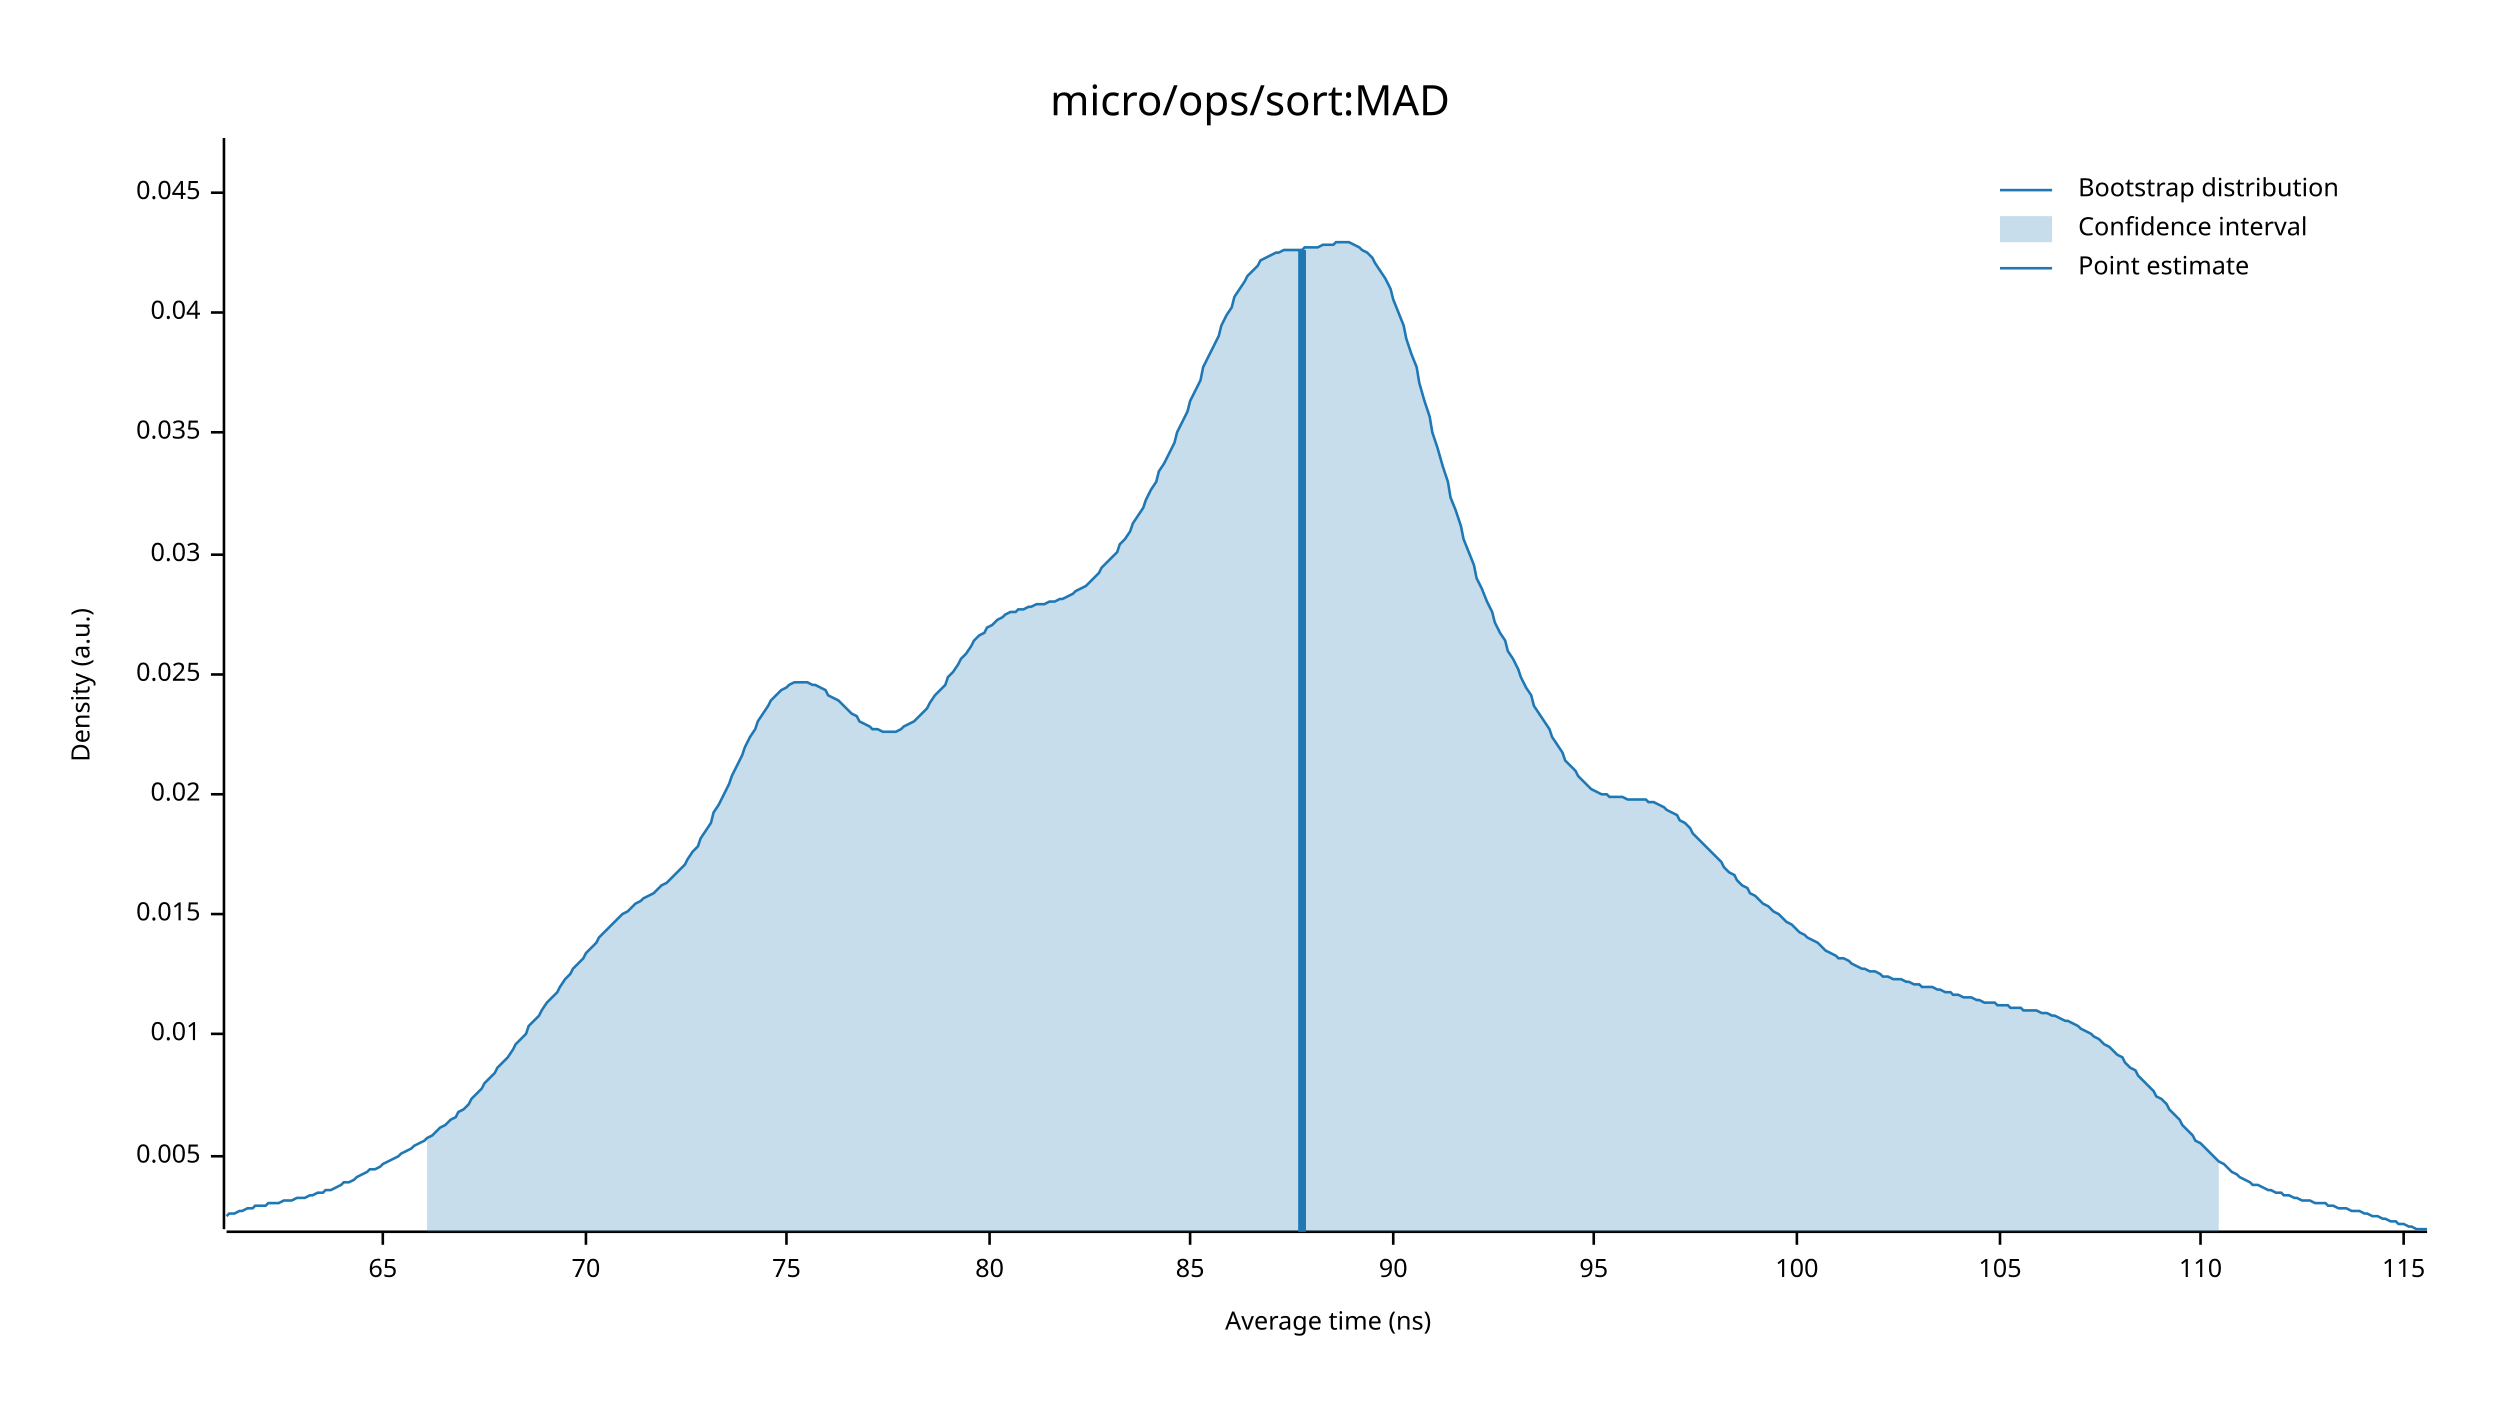
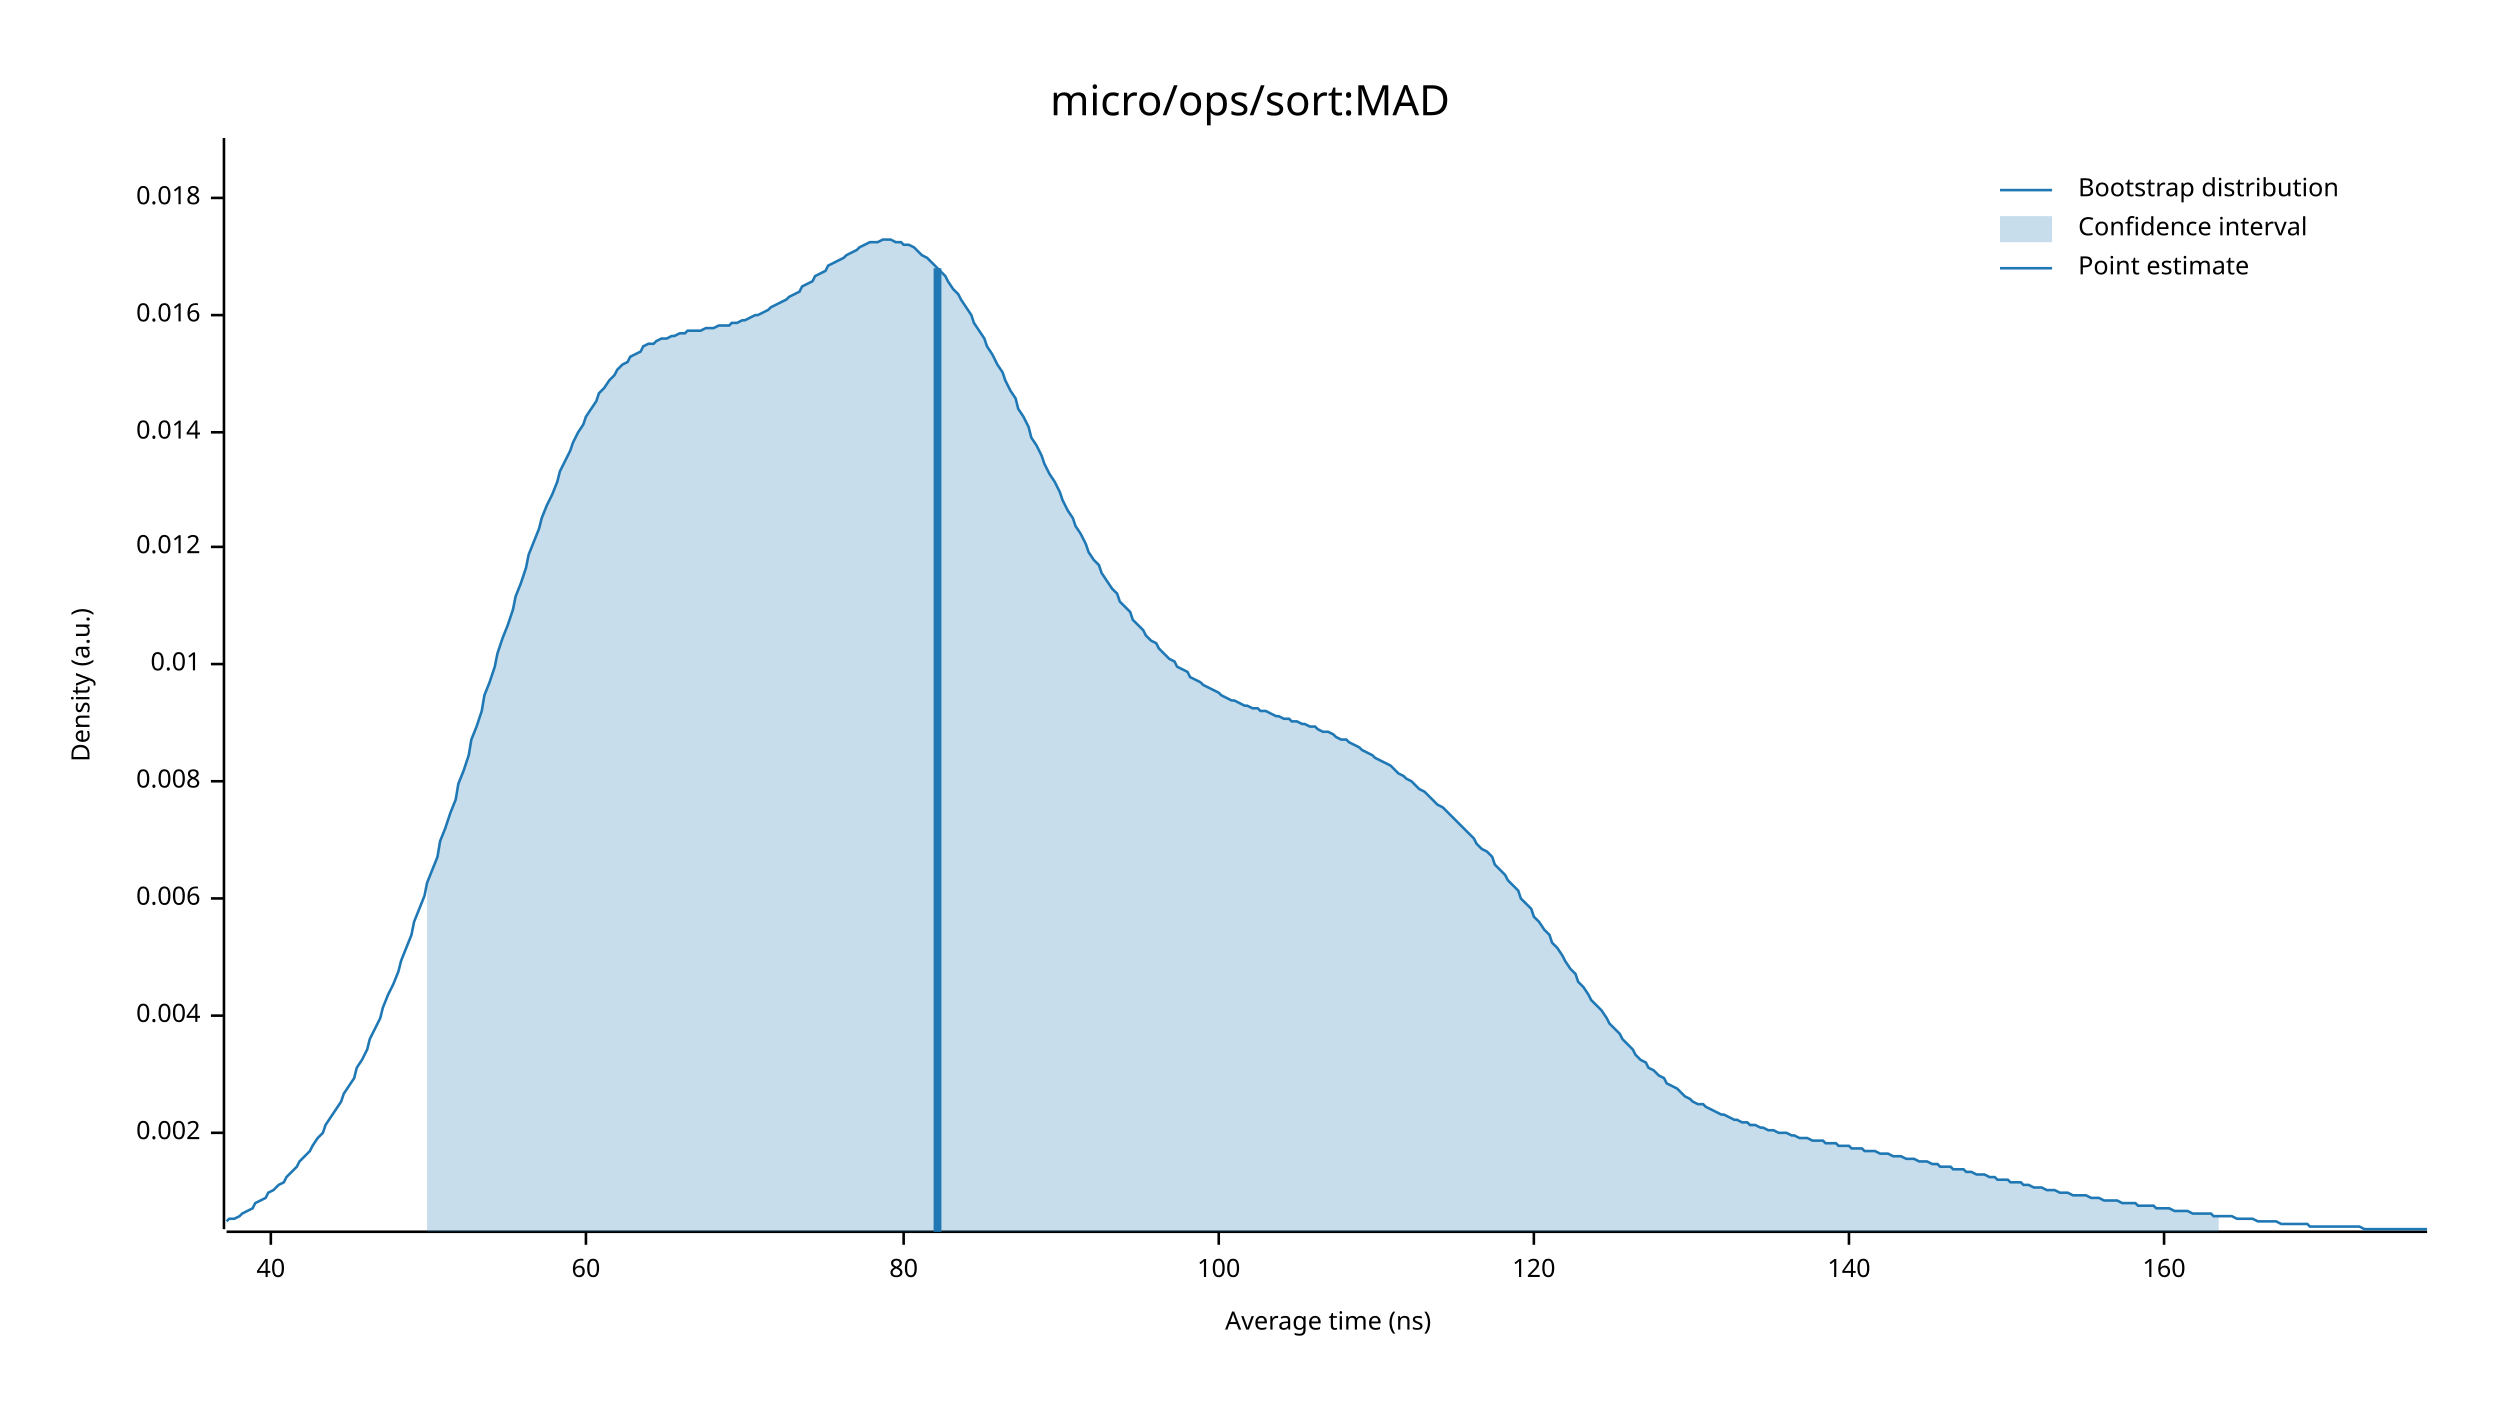
<svg xmlns="http://www.w3.org/2000/svg" width="960" height="540" viewBox="0 0 960 540">
  <text x="480" y="32" dy="0.76em" text-anchor="middle" font-family="sans-serif" font-size="16.129" opacity="1" fill="#000000">
micro/ops/sort:MAD
</text>
  <text x="27" y="263" dy="0.76em" text-anchor="middle" font-family="sans-serif" font-size="9.677" opacity="1" fill="#000000" transform="rotate(270, 27, 263)">
Density (a.u.)
</text>
  <text x="510" y="513" dy="-0.5ex" text-anchor="middle" font-family="sans-serif" font-size="9.677" opacity="1" fill="#000000">
Average time (ns)
</text>
  <polyline fill="none" opacity="1" stroke="#000000" stroke-width="1" points="86,53 86,472 " />
-   <text x="77" y="444" dy="0.5ex" text-anchor="end" font-family="sans-serif" font-size="9.677" opacity="1" fill="#000000">
- 0.005
+   <text x="77" y="435" dy="0.5ex" text-anchor="end" font-family="sans-serif" font-size="9.677" opacity="1" fill="#000000">
+ 0.002
</text>
-   <polyline fill="none" opacity="1" stroke="#000000" stroke-width="1" points="81,444 86,444 " />
-   <text x="77" y="397" dy="0.5ex" text-anchor="end" font-family="sans-serif" font-size="9.677" opacity="1" fill="#000000">
+   <polyline fill="none" opacity="1" stroke="#000000" stroke-width="1" points="81,435 86,435 " />
+   <text x="77" y="390" dy="0.5ex" text-anchor="end" font-family="sans-serif" font-size="9.677" opacity="1" fill="#000000">
+ 0.004
+ </text>
+   <polyline fill="none" opacity="1" stroke="#000000" stroke-width="1" points="81,390 86,390 " />
+   <text x="77" y="345" dy="0.5ex" text-anchor="end" font-family="sans-serif" font-size="9.677" opacity="1" fill="#000000">
+ 0.006
+ </text>
+   <polyline fill="none" opacity="1" stroke="#000000" stroke-width="1" points="81,345 86,345 " />
+   <text x="77" y="300" dy="0.5ex" text-anchor="end" font-family="sans-serif" font-size="9.677" opacity="1" fill="#000000">
+ 0.008
+ </text>
+   <polyline fill="none" opacity="1" stroke="#000000" stroke-width="1" points="81,300 86,300 " />
+   <text x="77" y="255" dy="0.5ex" text-anchor="end" font-family="sans-serif" font-size="9.677" opacity="1" fill="#000000">
0.01
</text>
-   <polyline fill="none" opacity="1" stroke="#000000" stroke-width="1" points="81,397 86,397 " />
-   <text x="77" y="351" dy="0.5ex" text-anchor="end" font-family="sans-serif" font-size="9.677" opacity="1" fill="#000000">
- 0.015
+   <polyline fill="none" opacity="1" stroke="#000000" stroke-width="1" points="81,255 86,255 " />
+   <text x="77" y="210" dy="0.5ex" text-anchor="end" font-family="sans-serif" font-size="9.677" opacity="1" fill="#000000">
+ 0.012
</text>
-   <polyline fill="none" opacity="1" stroke="#000000" stroke-width="1" points="81,351 86,351 " />
-   <text x="77" y="305" dy="0.5ex" text-anchor="end" font-family="sans-serif" font-size="9.677" opacity="1" fill="#000000">
- 0.02
- </text>
-   <polyline fill="none" opacity="1" stroke="#000000" stroke-width="1" points="81,305 86,305 " />
-   <text x="77" y="259" dy="0.5ex" text-anchor="end" font-family="sans-serif" font-size="9.677" opacity="1" fill="#000000">
- 0.025
- </text>
-   <polyline fill="none" opacity="1" stroke="#000000" stroke-width="1" points="81,259 86,259 " />
-   <text x="77" y="213" dy="0.5ex" text-anchor="end" font-family="sans-serif" font-size="9.677" opacity="1" fill="#000000">
- 0.03
- </text>
-   <polyline fill="none" opacity="1" stroke="#000000" stroke-width="1" points="81,213 86,213 " />
+   <polyline fill="none" opacity="1" stroke="#000000" stroke-width="1" points="81,210 86,210 " />
  <text x="77" y="166" dy="0.5ex" text-anchor="end" font-family="sans-serif" font-size="9.677" opacity="1" fill="#000000">
- 0.035
+ 0.014
</text>
  <polyline fill="none" opacity="1" stroke="#000000" stroke-width="1" points="81,166 86,166 " />
-   <text x="77" y="120" dy="0.5ex" text-anchor="end" font-family="sans-serif" font-size="9.677" opacity="1" fill="#000000">
- 0.04
+   <text x="77" y="121" dy="0.5ex" text-anchor="end" font-family="sans-serif" font-size="9.677" opacity="1" fill="#000000">
+ 0.016
</text>
-   <polyline fill="none" opacity="1" stroke="#000000" stroke-width="1" points="81,120 86,120 " />
-   <text x="77" y="74" dy="0.5ex" text-anchor="end" font-family="sans-serif" font-size="9.677" opacity="1" fill="#000000">
- 0.045
+   <polyline fill="none" opacity="1" stroke="#000000" stroke-width="1" points="81,121 86,121 " />
+   <text x="77" y="76" dy="0.5ex" text-anchor="end" font-family="sans-serif" font-size="9.677" opacity="1" fill="#000000">
+ 0.018
</text>
-   <polyline fill="none" opacity="1" stroke="#000000" stroke-width="1" points="81,74 86,74 " />
+   <polyline fill="none" opacity="1" stroke="#000000" stroke-width="1" points="81,76 86,76 " />
  <polyline fill="none" opacity="1" stroke="#000000" stroke-width="1" points="87,473 932,473 " />
-   <text x="147" y="483" dy="0.76em" text-anchor="middle" font-family="sans-serif" font-size="9.677" opacity="1" fill="#000000">
- 65
+   <text x="104" y="483" dy="0.76em" text-anchor="middle" font-family="sans-serif" font-size="9.677" opacity="1" fill="#000000">
+ 40
</text>
-   <polyline fill="none" opacity="1" stroke="#000000" stroke-width="1" points="147,473 147,478 " />
+   <polyline fill="none" opacity="1" stroke="#000000" stroke-width="1" points="104,473 104,478 " />
  <text x="225" y="483" dy="0.76em" text-anchor="middle" font-family="sans-serif" font-size="9.677" opacity="1" fill="#000000">
- 70
+ 60
</text>
  <polyline fill="none" opacity="1" stroke="#000000" stroke-width="1" points="225,473 225,478 " />
-   <text x="302" y="483" dy="0.76em" text-anchor="middle" font-family="sans-serif" font-size="9.677" opacity="1" fill="#000000">
- 75
- </text>
-   <polyline fill="none" opacity="1" stroke="#000000" stroke-width="1" points="302,473 302,478 " />
-   <text x="380" y="483" dy="0.76em" text-anchor="middle" font-family="sans-serif" font-size="9.677" opacity="1" fill="#000000">
+   <text x="347" y="483" dy="0.76em" text-anchor="middle" font-family="sans-serif" font-size="9.677" opacity="1" fill="#000000">
80
</text>
-   <polyline fill="none" opacity="1" stroke="#000000" stroke-width="1" points="380,473 380,478 " />
-   <text x="457" y="483" dy="0.76em" text-anchor="middle" font-family="sans-serif" font-size="9.677" opacity="1" fill="#000000">
- 85
- </text>
-   <polyline fill="none" opacity="1" stroke="#000000" stroke-width="1" points="457,473 457,478 " />
-   <text x="535" y="483" dy="0.76em" text-anchor="middle" font-family="sans-serif" font-size="9.677" opacity="1" fill="#000000">
- 90
- </text>
-   <polyline fill="none" opacity="1" stroke="#000000" stroke-width="1" points="535,473 535,478 " />
-   <text x="612" y="483" dy="0.76em" text-anchor="middle" font-family="sans-serif" font-size="9.677" opacity="1" fill="#000000">
- 95
- </text>
-   <polyline fill="none" opacity="1" stroke="#000000" stroke-width="1" points="612,473 612,478 " />
-   <text x="690" y="483" dy="0.76em" text-anchor="middle" font-family="sans-serif" font-size="9.677" opacity="1" fill="#000000">
+   <polyline fill="none" opacity="1" stroke="#000000" stroke-width="1" points="347,473 347,478 " />
+   <text x="468" y="483" dy="0.76em" text-anchor="middle" font-family="sans-serif" font-size="9.677" opacity="1" fill="#000000">
100
</text>
-   <polyline fill="none" opacity="1" stroke="#000000" stroke-width="1" points="690,473 690,478 " />
-   <text x="768" y="483" dy="0.76em" text-anchor="middle" font-family="sans-serif" font-size="9.677" opacity="1" fill="#000000">
- 105
+   <polyline fill="none" opacity="1" stroke="#000000" stroke-width="1" points="468,473 468,478 " />
+   <text x="589" y="483" dy="0.76em" text-anchor="middle" font-family="sans-serif" font-size="9.677" opacity="1" fill="#000000">
+ 120
</text>
-   <polyline fill="none" opacity="1" stroke="#000000" stroke-width="1" points="768,473 768,478 " />
-   <text x="845" y="483" dy="0.76em" text-anchor="middle" font-family="sans-serif" font-size="9.677" opacity="1" fill="#000000">
- 110
+   <polyline fill="none" opacity="1" stroke="#000000" stroke-width="1" points="589,473 589,478 " />
+   <text x="710" y="483" dy="0.76em" text-anchor="middle" font-family="sans-serif" font-size="9.677" opacity="1" fill="#000000">
+ 140
</text>
-   <polyline fill="none" opacity="1" stroke="#000000" stroke-width="1" points="845,473 845,478 " />
-   <text x="923" y="483" dy="0.76em" text-anchor="middle" font-family="sans-serif" font-size="9.677" opacity="1" fill="#000000">
- 115
+   <polyline fill="none" opacity="1" stroke="#000000" stroke-width="1" points="710,473 710,478 " />
+   <text x="831" y="483" dy="0.76em" text-anchor="middle" font-family="sans-serif" font-size="9.677" opacity="1" fill="#000000">
+ 160
</text>
-   <polyline fill="none" opacity="1" stroke="#000000" stroke-width="1" points="923,473 923,478 " />
-   <polyline fill="none" opacity="1" stroke="#1F78B4" stroke-width="1" points="87,467 88,466 90,466 92,465 93,465 95,464 97,464 98,463 100,463 102,463 103,462 105,462 107,462 109,461 110,461 112,461 114,460 115,460 117,460 119,459 120,459 122,458 124,458 125,457 127,457 129,456 131,455 132,454 134,454 136,453 137,452 139,451 141,450 142,449 144,449 146,448 147,447 149,446 151,445 153,444 154,443 156,442 158,441 159,440 161,439 163,438 164,437 166,436 168,434 169,433 171,432 173,430 175,429 176,427 178,426 180,424 181,422 183,420 185,418 186,416 188,414 190,412 191,410 193,408 195,406 197,403 198,401 200,399 202,397 203,394 205,392 207,390 208,388 210,385 212,383 214,381 215,379 217,376 219,374 220,372 222,370 224,368 225,366 227,364 229,362 230,360 232,358 234,356 236,354 237,353 239,351 241,350 242,349 244,347 246,346 247,345 249,344 251,343 252,342 254,340 256,339 258,337 259,336 261,334 263,332 264,330 266,327 268,325 269,322 271,319 273,316 274,312 276,309 278,305 280,301 281,298 283,294 285,290 286,287 288,283 290,280 291,277 293,274 295,271 296,269 298,267 300,265 302,264 303,263 305,262 307,262 308,262 310,262 312,263 313,263 315,264 317,265 318,267 320,268 322,269 324,271 325,272 327,274 329,275 330,277 332,278 334,279 335,280 337,280 339,281 341,281 342,281 344,281 346,280 347,279 349,278 351,277 352,276 354,274 356,272 357,270 359,267 361,265 363,263 364,260 366,258 368,255 369,253 371,251 373,248 374,246 376,244 378,243 379,241 381,240 383,238 385,237 386,236 388,235 390,235 391,234 393,234 395,233 396,233 398,232 400,232 401,232 403,231 405,231 407,230 408,230 410,229 412,228 413,227 415,226 417,225 418,224 420,222 422,220 423,218 425,216 427,214 429,212 430,209 432,207 434,204 435,201 437,198 439,195 440,192 442,188 444,185 445,181 447,178 449,174 451,170 452,166 454,162 456,158 457,154 459,150 461,146 462,141 464,137 466,133 468,129 469,125 471,121 473,118 474,114 476,111 478,108 479,106 481,104 483,102 484,100 486,99 488,98 490,97 491,97 493,96 495,96 496,96 498,96 500,96 501,95 503,95 505,95 506,95 508,94 510,94 512,94 513,93 515,93 517,93 518,93 520,94 522,95 523,96 525,97 527,99 528,101 530,104 532,107 534,111 535,115 537,120 539,125 540,130 542,136 544,141 545,147 547,154 549,160 550,166 552,172 554,179 556,185 557,191 559,196 561,202 562,207 564,212 566,217 567,222 569,226 571,231 573,235 574,239 576,243 578,246 579,250 581,253 583,257 584,260 586,264 588,267 589,271 591,274 593,277 595,280 596,283 598,286 600,289 601,292 603,294 605,296 606,298 608,300 610,302 611,303 613,304 615,305 617,305 618,306 620,306 622,306 623,306 625,307 627,307 628,307 630,307 632,307 633,308 635,308 637,309 639,310 640,311 642,312 644,313 645,315 647,316 649,318 650,320 652,322 654,324 655,325 657,327 659,329 661,331 662,333 664,335 666,336 667,338 669,340 671,341 672,343 674,344 676,346 677,347 679,348 681,350 683,351 684,352 686,354 688,355 689,356 691,358 693,359 694,360 696,361 698,362 700,364 701,365 703,366 705,367 706,368 708,368 710,369 711,370 713,371 715,372 716,372 718,373 720,373 722,374 723,375 725,375 727,376 728,376 730,376 732,377 733,377 735,378 737,378 738,379 740,379 742,379 744,380 745,380 747,381 749,381 750,382 752,382 754,383 755,383 757,383 759,384 760,384 762,385 764,385 766,385 767,386 769,386 771,386 772,387 774,387 776,387 777,388 779,388 781,388 782,388 784,389 786,389 788,390 789,390 791,391 793,392 794,392 796,393 798,394 799,395 801,396 803,397 804,398 806,399 808,401 810,402 811,403 813,405 815,406 816,408 818,410 820,411 821,413 823,415 825,417 827,419 828,421 830,422 832,424 833,426 835,428 837,430 838,432 840,434 842,436 843,438 845,439 847,441 849,443 850,444 852,446 854,447 855,448 857,450 859,451 860,452 862,453 864,454 865,455 867,455 869,456 871,457 872,457 874,458 876,458 877,459 879,459 881,460 882,460 884,461 886,461 887,461 889,462 891,462 893,462 894,463 896,463 898,464 899,464 901,464 903,465 904,465 906,465 908,466 909,466 911,467 913,467 915,468 916,468 918,469 920,469 921,470 923,470 925,471 926,471 928,472 930,472 932,472 " />
-   <polygon opacity="0.25" fill="#1F78B4" points="164,437 166,436 168,434 169,433 171,432 173,430 175,429 176,427 178,426 180,424 181,422 183,420 185,418 186,416 188,414 190,412 191,410 193,408 195,406 197,403 198,401 200,399 202,397 203,394 205,392 207,390 208,388 210,385 212,383 214,381 215,379 217,376 219,374 220,372 222,370 224,368 225,366 227,364 229,362 230,360 232,358 234,356 236,354 237,353 239,351 241,350 242,349 244,347 246,346 247,345 249,344 251,343 252,342 254,340 256,339 258,337 259,336 261,334 263,332 264,330 266,327 268,325 269,322 271,319 273,316 274,312 276,309 278,305 280,301 281,298 283,294 285,290 286,287 288,283 290,280 291,277 293,274 295,271 296,269 298,267 300,265 302,264 303,263 305,262 307,262 308,262 310,262 312,263 313,263 315,264 317,265 318,267 320,268 322,269 324,271 325,272 327,274 329,275 330,277 332,278 334,279 335,280 337,280 339,281 341,281 342,281 344,281 346,280 347,279 349,278 351,277 352,276 354,274 356,272 357,270 359,267 361,265 363,263 364,260 366,258 368,255 369,253 371,251 373,248 374,246 376,244 378,243 379,241 381,240 383,238 385,237 386,236 388,235 390,235 391,234 393,234 395,233 396,233 398,232 400,232 401,232 403,231 405,231 407,230 408,230 410,229 412,228 413,227 415,226 417,225 418,224 420,222 422,220 423,218 425,216 427,214 429,212 430,209 432,207 434,204 435,201 437,198 439,195 440,192 442,188 444,185 445,181 447,178 449,174 451,170 452,166 454,162 456,158 457,154 459,150 461,146 462,141 464,137 466,133 468,129 469,125 471,121 473,118 474,114 476,111 478,108 479,106 481,104 483,102 484,100 486,99 488,98 490,97 491,97 493,96 495,96 496,96 498,96 500,96 501,95 503,95 505,95 506,95 508,94 510,94 512,94 513,93 515,93 517,93 518,93 520,94 522,95 523,96 525,97 527,99 528,101 530,104 532,107 534,111 535,115 537,120 539,125 540,130 542,136 544,141 545,147 547,154 549,160 550,166 552,172 554,179 556,185 557,191 559,196 561,202 562,207 564,212 566,217 567,222 569,226 571,231 573,235 574,239 576,243 578,246 579,250 581,253 583,257 584,260 586,264 588,267 589,271 591,274 593,277 595,280 596,283 598,286 600,289 601,292 603,294 605,296 606,298 608,300 610,302 611,303 613,304 615,305 617,305 618,306 620,306 622,306 623,306 625,307 627,307 628,307 630,307 632,307 633,308 635,308 637,309 639,310 640,311 642,312 644,313 645,315 647,316 649,318 650,320 652,322 654,324 655,325 657,327 659,329 661,331 662,333 664,335 666,336 667,338 669,340 671,341 672,343 674,344 676,346 677,347 679,348 681,350 683,351 684,352 686,354 688,355 689,356 691,358 693,359 694,360 696,361 698,362 700,364 701,365 703,366 705,367 706,368 708,368 710,369 711,370 713,371 715,372 716,372 718,373 720,373 722,374 723,375 725,375 727,376 728,376 730,376 732,377 733,377 735,378 737,378 738,379 740,379 742,379 744,380 745,380 747,381 749,381 750,382 752,382 754,383 755,383 757,383 759,384 760,384 762,385 764,385 766,385 767,386 769,386 771,386 772,387 774,387 776,387 777,388 779,388 781,388 782,388 784,389 786,389 788,390 789,390 791,391 793,392 794,392 796,393 798,394 799,395 801,396 803,397 804,398 806,399 808,401 810,402 811,403 813,405 815,406 816,408 818,410 820,411 821,413 823,415 825,417 827,419 828,421 830,422 832,424 833,426 835,428 837,430 838,432 840,434 842,436 843,438 845,439 847,441 849,443 850,444 852,446 852,473 164,473 " />
-   <polyline fill="none" opacity="1" stroke="#1F78B4" stroke-width="3" points="500,473 500,96 " />
+   <polyline fill="none" opacity="1" stroke="#000000" stroke-width="1" points="831,473 831,478 " />
+   <polyline fill="none" opacity="1" stroke="#1F78B4" stroke-width="1" points="87,469 88,468 90,468 92,467 93,466 95,465 97,464 98,462 100,461 102,460 103,458 105,457 107,455 109,454 110,452 112,450 114,448 115,446 117,444 119,442 120,440 122,437 124,435 125,432 127,429 129,426 131,423 132,420 134,417 136,414 137,410 139,407 141,403 142,399 144,395 146,391 147,387 149,382 151,378 153,373 154,369 156,364 158,359 159,354 161,349 163,344 164,339 166,334 168,329 169,323 171,318 173,312 175,307 176,301 178,296 180,290 181,284 183,279 185,273 186,267 188,262 190,256 191,251 193,245 195,240 197,234 198,229 200,224 202,218 203,213 205,208 207,203 208,199 210,194 212,190 214,185 215,181 217,177 219,173 220,170 222,166 224,163 225,160 227,157 229,154 230,151 232,149 234,146 236,144 237,142 239,140 241,139 242,137 244,136 246,135 247,133 249,132 251,132 252,131 254,130 256,130 258,129 259,129 261,128 263,128 264,127 266,127 268,127 269,127 271,126 273,126 274,126 276,125 278,125 280,125 281,124 283,124 285,123 286,123 288,122 290,121 291,121 293,120 295,119 296,118 298,117 300,116 302,115 303,114 305,113 307,112 308,110 310,109 312,108 313,106 315,105 317,104 318,102 320,101 322,100 324,99 325,98 327,97 329,96 330,95 332,94 334,93 335,93 337,93 339,92 341,92 342,92 344,93 346,93 347,94 349,94 351,95 352,96 354,98 356,99 357,100 359,102 361,104 363,106 364,108 366,111 368,113 369,115 371,118 373,121 374,124 376,127 378,130 379,133 381,136 383,140 385,143 386,146 388,150 390,153 391,157 393,160 395,164 396,168 398,171 400,175 401,178 403,182 405,185 407,189 408,192 410,196 412,199 413,202 415,205 417,209 418,212 420,215 422,217 423,220 425,223 427,226 429,228 430,231 432,233 434,235 435,238 437,240 439,242 440,244 442,246 444,247 445,249 447,251 449,253 451,254 452,256 454,257 456,258 457,260 459,261 461,262 462,263 464,264 466,265 468,266 469,267 471,268 473,269 474,269 476,270 478,271 479,271 481,272 483,272 484,273 486,273 488,274 490,275 491,275 493,276 495,276 496,277 498,277 500,278 501,278 503,279 505,279 506,280 508,281 510,281 512,282 513,283 515,284 517,284 518,285 520,286 522,287 523,288 525,289 527,290 528,291 530,292 532,293 534,294 535,295 537,297 539,298 540,299 542,300 544,302 545,303 547,304 549,306 550,307 552,309 554,310 556,312 557,313 559,315 561,317 562,318 564,320 566,322 567,324 569,326 571,327 573,329 574,332 576,334 578,336 579,338 581,340 583,342 584,345 586,347 588,349 589,352 591,354 593,357 595,359 596,362 598,364 600,367 601,369 603,372 605,374 606,377 608,379 610,382 611,384 613,386 615,388 617,391 618,393 620,395 622,397 623,399 625,401 627,403 628,405 630,407 632,408 633,410 635,411 637,413 639,414 640,416 642,417 644,418 645,419 647,421 649,422 650,423 652,424 654,424 655,425 657,426 659,427 661,428 662,428 664,429 666,430 667,430 669,431 671,431 672,432 674,432 676,433 677,433 679,434 681,434 683,435 684,435 686,435 688,436 689,436 691,437 693,437 694,437 696,438 698,438 700,438 701,439 703,439 705,439 706,440 708,440 710,440 711,441 713,441 715,441 716,442 718,442 720,442 722,443 723,443 725,443 727,444 728,444 730,444 732,445 733,445 735,445 737,446 738,446 740,446 742,447 744,447 745,448 747,448 749,448 750,449 752,449 754,449 755,450 757,450 759,451 760,451 762,451 764,452 766,452 767,453 769,453 771,453 772,454 774,454 776,454 777,455 779,455 781,456 782,456 784,456 786,457 788,457 789,457 791,458 793,458 794,458 796,459 798,459 799,459 801,459 803,460 804,460 806,460 808,461 810,461 811,461 813,461 815,462 816,462 818,462 820,462 821,463 823,463 825,463 827,463 828,464 830,464 832,464 833,464 835,465 837,465 838,465 840,465 842,466 843,466 845,466 847,466 849,466 850,467 852,467 854,467 855,467 857,467 859,468 860,468 862,468 864,468 865,468 867,469 869,469 871,469 872,469 874,469 876,470 877,470 879,470 881,470 882,470 884,470 886,470 887,471 889,471 891,471 893,471 894,471 896,471 898,471 899,471 901,471 903,471 904,471 906,471 908,472 909,472 911,472 913,472 915,472 916,472 918,472 920,472 921,472 923,472 925,472 926,472 928,472 930,472 932,472 " />
+   <polygon opacity="0.25" fill="#1F78B4" points="164,339 166,334 168,329 169,323 171,318 173,312 175,307 176,301 178,296 180,290 181,284 183,279 185,273 186,267 188,262 190,256 191,251 193,245 195,240 197,234 198,229 200,224 202,218 203,213 205,208 207,203 208,199 210,194 212,190 214,185 215,181 217,177 219,173 220,170 222,166 224,163 225,160 227,157 229,154 230,151 232,149 234,146 236,144 237,142 239,140 241,139 242,137 244,136 246,135 247,133 249,132 251,132 252,131 254,130 256,130 258,129 259,129 261,128 263,128 264,127 266,127 268,127 269,127 271,126 273,126 274,126 276,125 278,125 280,125 281,124 283,124 285,123 286,123 288,122 290,121 291,121 293,120 295,119 296,118 298,117 300,116 302,115 303,114 305,113 307,112 308,110 310,109 312,108 313,106 315,105 317,104 318,102 320,101 322,100 324,99 325,98 327,97 329,96 330,95 332,94 334,93 335,93 337,93 339,92 341,92 342,92 344,93 346,93 347,94 349,94 351,95 352,96 354,98 356,99 357,100 359,102 361,104 363,106 364,108 366,111 368,113 369,115 371,118 373,121 374,124 376,127 378,130 379,133 381,136 383,140 385,143 386,146 388,150 390,153 391,157 393,160 395,164 396,168 398,171 400,175 401,178 403,182 405,185 407,189 408,192 410,196 412,199 413,202 415,205 417,209 418,212 420,215 422,217 423,220 425,223 427,226 429,228 430,231 432,233 434,235 435,238 437,240 439,242 440,244 442,246 444,247 445,249 447,251 449,253 451,254 452,256 454,257 456,258 457,260 459,261 461,262 462,263 464,264 466,265 468,266 469,267 471,268 473,269 474,269 476,270 478,271 479,271 481,272 483,272 484,273 486,273 488,274 490,275 491,275 493,276 495,276 496,277 498,277 500,278 501,278 503,279 505,279 506,280 508,281 510,281 512,282 513,283 515,284 517,284 518,285 520,286 522,287 523,288 525,289 527,290 528,291 530,292 532,293 534,294 535,295 537,297 539,298 540,299 542,300 544,302 545,303 547,304 549,306 550,307 552,309 554,310 556,312 557,313 559,315 561,317 562,318 564,320 566,322 567,324 569,326 571,327 573,329 574,332 576,334 578,336 579,338 581,340 583,342 584,345 586,347 588,349 589,352 591,354 593,357 595,359 596,362 598,364 600,367 601,369 603,372 605,374 606,377 608,379 610,382 611,384 613,386 615,388 617,391 618,393 620,395 622,397 623,399 625,401 627,403 628,405 630,407 632,408 633,410 635,411 637,413 639,414 640,416 642,417 644,418 645,419 647,421 649,422 650,423 652,424 654,424 655,425 657,426 659,427 661,428 662,428 664,429 666,430 667,430 669,431 671,431 672,432 674,432 676,433 677,433 679,434 681,434 683,435 684,435 686,435 688,436 689,436 691,437 693,437 694,437 696,438 698,438 700,438 701,439 703,439 705,439 706,440 708,440 710,440 711,441 713,441 715,441 716,442 718,442 720,442 722,443 723,443 725,443 727,444 728,444 730,444 732,445 733,445 735,445 737,446 738,446 740,446 742,447 744,447 745,448 747,448 749,448 750,449 752,449 754,449 755,450 757,450 759,451 760,451 762,451 764,452 766,452 767,453 769,453 771,453 772,454 774,454 776,454 777,455 779,455 781,456 782,456 784,456 786,457 788,457 789,457 791,458 793,458 794,458 796,459 798,459 799,459 801,459 803,460 804,460 806,460 808,461 810,461 811,461 813,461 815,462 816,462 818,462 820,462 821,463 823,463 825,463 827,463 828,464 830,464 832,464 833,464 835,465 837,465 838,465 840,465 842,466 843,466 845,466 847,466 849,466 850,467 852,467 852,473 164,473 " />
+   <polyline fill="none" opacity="1" stroke="#1F78B4" stroke-width="3" points="360,473 360,103 " />
  <text x="798" y="68" dy="0.76em" text-anchor="start" font-family="sans-serif" font-size="9.677" opacity="1" fill="#000000">
Bootstrap distribution
</text>
  <text x="798" y="83" dy="0.76em" text-anchor="start" font-family="sans-serif" font-size="9.677" opacity="1" fill="#000000">
Confidence interval
</text>
  <text x="798" y="98" dy="0.76em" text-anchor="start" font-family="sans-serif" font-size="9.677" opacity="1" fill="#000000">
Point estimate
</text>
  <polyline fill="none" opacity="1" stroke="#1F78B4" stroke-width="1" points="768,73 788,73 " />
  <rect x="768" y="83" width="20" height="10" opacity="0.25" fill="#1F78B4" stroke="none" />
  <polyline fill="none" opacity="1" stroke="#1F78B4" stroke-width="1" points="768,103 788,103 " />
</svg>
